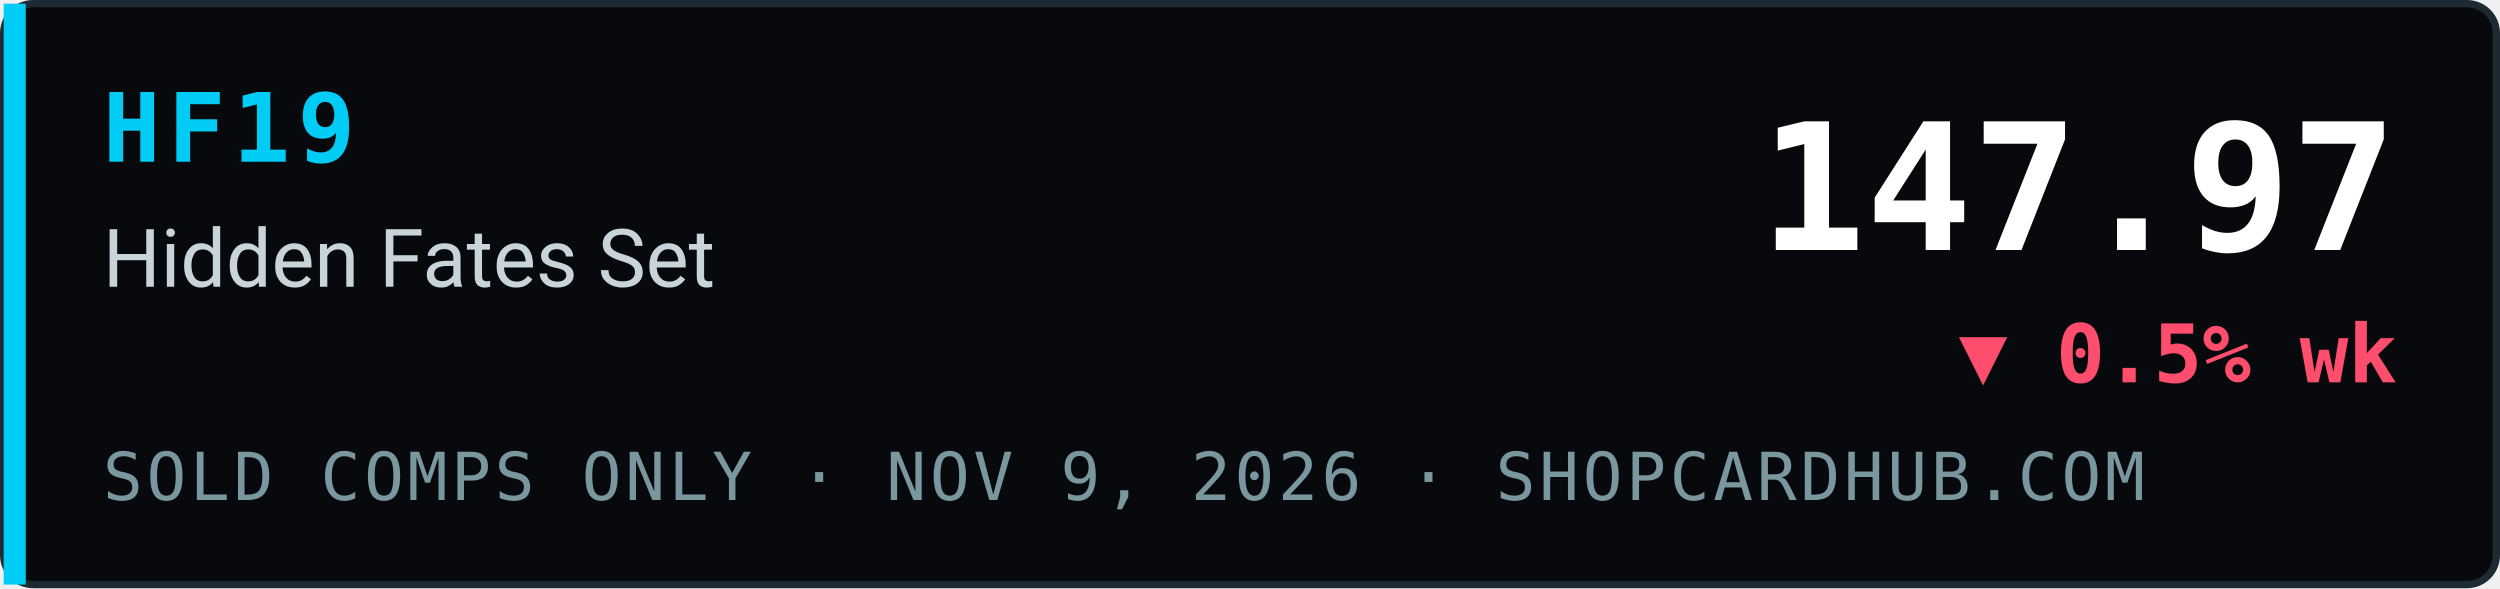
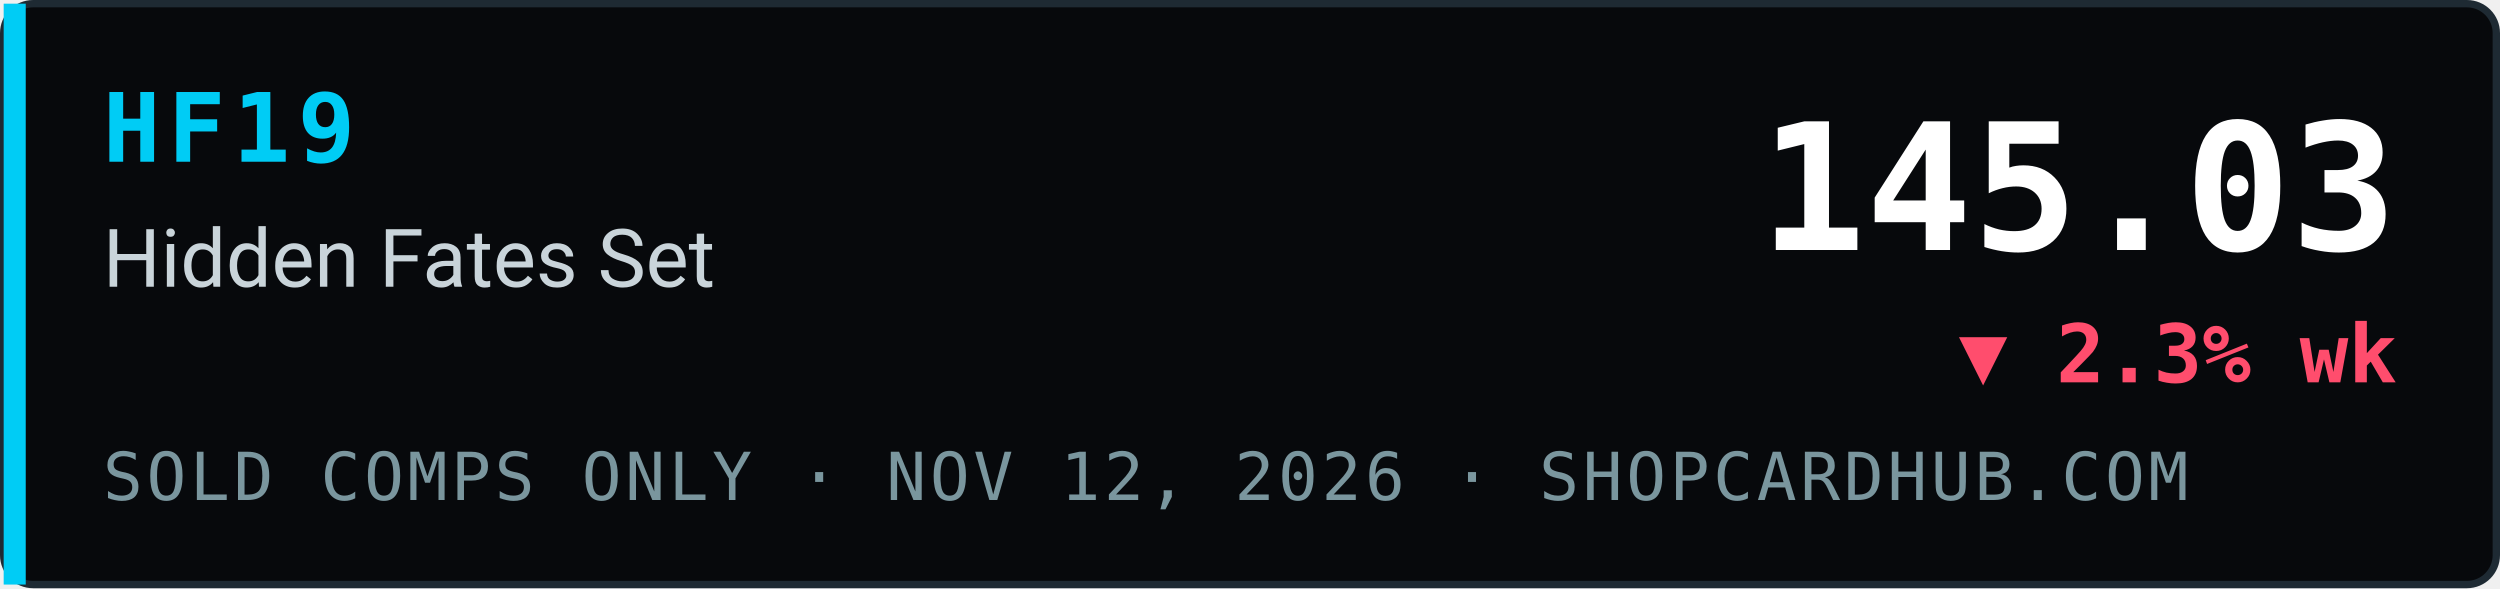
- <svg xmlns="http://www.w3.org/2000/svg" width="340" height="80" viewBox="0 0 340 80" role="img" aria-label="HF19 Hidden Fates Set index 147.97, ▼ 0.5% wk, sold comps only, ShopCardHub">
+ <svg xmlns="http://www.w3.org/2000/svg" width="340" height="80" viewBox="0 0 340 80" role="img" aria-label="HF19 Hidden Fates Set index 145.03, ▼ 2.3% wk, sold comps only, ShopCardHub">
  <rect x="0.5" y="0.5" width="339" height="79" rx="4" fill="#07090c" stroke="#1e2a33" />
  <rect x="0.5" y="0.5" width="3" height="79" fill="#00ccf5" />
  <text x="14" y="22" font-family="ui-monospace,SFMono-Regular,Menlo,Consolas,monospace" font-size="13" font-weight="700" fill="#00ccf5" letter-spacing="1">HF19</text>
  <text x="14" y="39" font-family="system-ui,-apple-system,Segoe UI,Roboto,Helvetica,Arial,sans-serif" font-size="11" fill="#c9d4da">Hidden Fates Set</text>
-   <text x="14" y="68" font-family="ui-monospace,SFMono-Regular,Menlo,Consolas,monospace" font-size="9" fill="#7a969e" letter-spacing="0.5">SOLD COMPS ONLY · NOV 9, 2026 · SHOPCARDHUB.COM</text>
-   <text x="326" y="34" text-anchor="end" font-family="ui-monospace,SFMono-Regular,Menlo,Consolas,monospace" font-size="24" font-weight="700" fill="#ffffff">147.97</text>
-   <text x="326" y="52" text-anchor="end" font-family="ui-monospace,SFMono-Regular,Menlo,Consolas,monospace" font-size="11" font-weight="700" fill="#ff4d6d">▼ 0.5% wk</text>
+   <text x="14" y="68" font-family="ui-monospace,SFMono-Regular,Menlo,Consolas,monospace" font-size="9" fill="#7a969e" letter-spacing="0.5">SOLD COMPS ONLY · NOV 12, 2026 · SHOPCARDHUB.COM</text>
+   <text x="326" y="34" text-anchor="end" font-family="ui-monospace,SFMono-Regular,Menlo,Consolas,monospace" font-size="24" font-weight="700" fill="#ffffff">145.03</text>
+   <text x="326" y="52" text-anchor="end" font-family="ui-monospace,SFMono-Regular,Menlo,Consolas,monospace" font-size="11" font-weight="700" fill="#ff4d6d">▼ 2.3% wk</text>
</svg>
